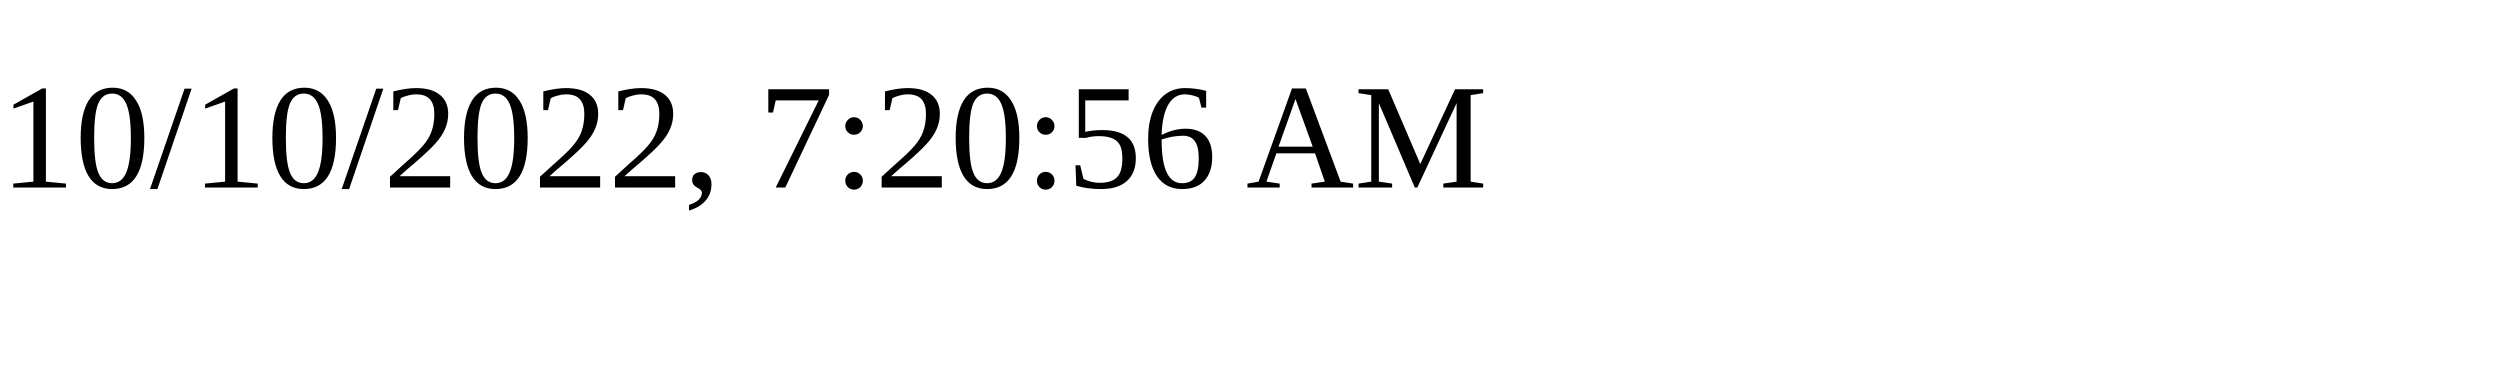
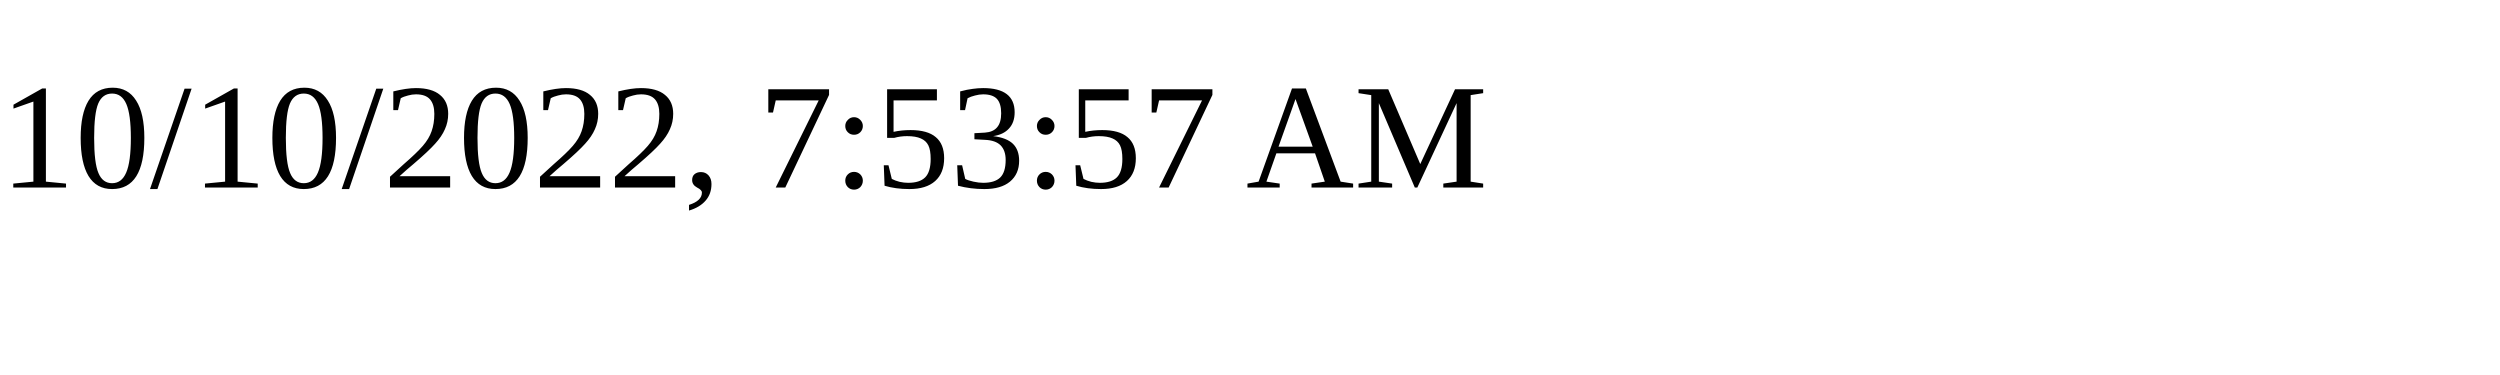
<svg xmlns="http://www.w3.org/2000/svg" height="30" width="200">
-   <text x="0" y="15">10/10/2022, 7:20:56 AM</text>
+   <text x="0" y="15">10/10/2022, 7:53:57 AM</text>
</svg>
